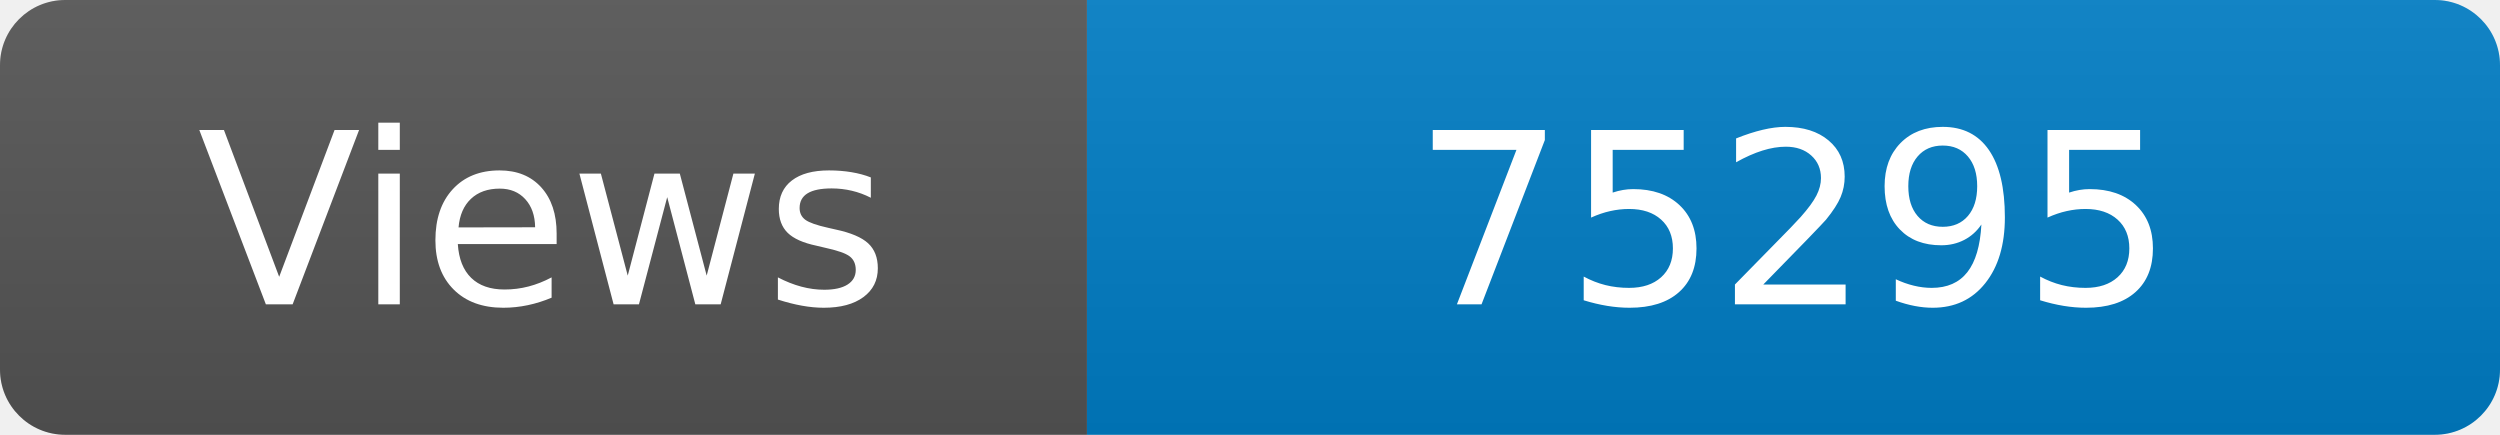
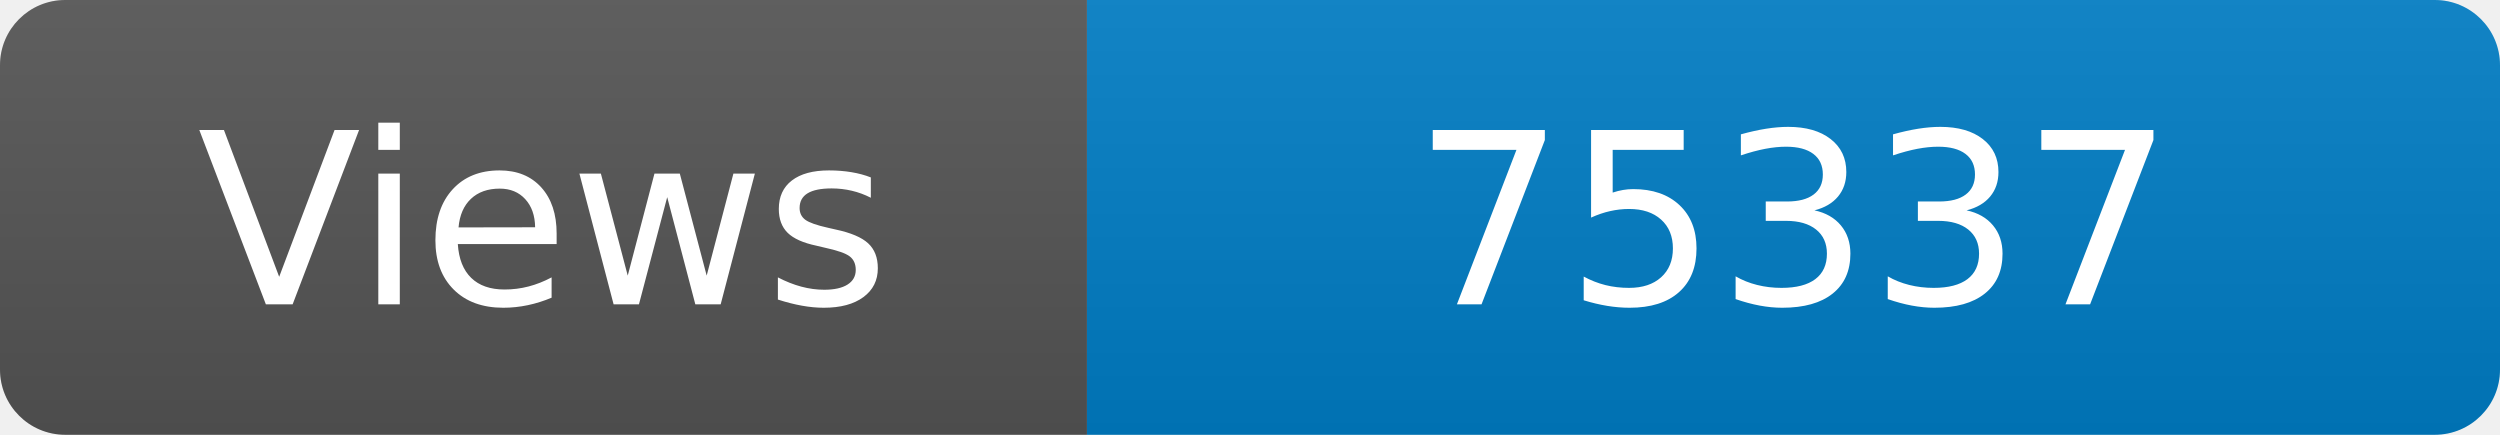
<svg xmlns="http://www.w3.org/2000/svg" width="115" height="20" role="img" aria-label="Maintained?: yes">
  <linearGradient id="s" x2="0" y2="100%">
    <stop offset="0" stop-color="#bbb" stop-opacity=".1" />
    <stop offset="1" stop-opacity=".1" />
  </linearGradient>
  <clipPath id="r">
    <rect width="115" height="20" rx="3" fill="#fff" />
  </clipPath>
  <g clip-path="url(#r)">
    <rect width="50" height="20" fill="#555" />
    <rect x="50" width="160" height="20" fill="#007ec6" />
    <rect width="115" height="20" fill="url(#s)" />
  </g>
  <g fill="#fff" text-anchor="middle" font-family="Verdana,Geneva,DejaVu Sans,sans-serif" font-size="110">
    <text x="250" y="140" transform="scale(.1)" fill="#fff">Views</text>
-     <text x="825" y="140" transform="scale(.1)" fill="#fff">75295</text>
+     <text x="825" y="140" transform="scale(.1)" fill="#fff">75337</text>
  </g>
</svg>
